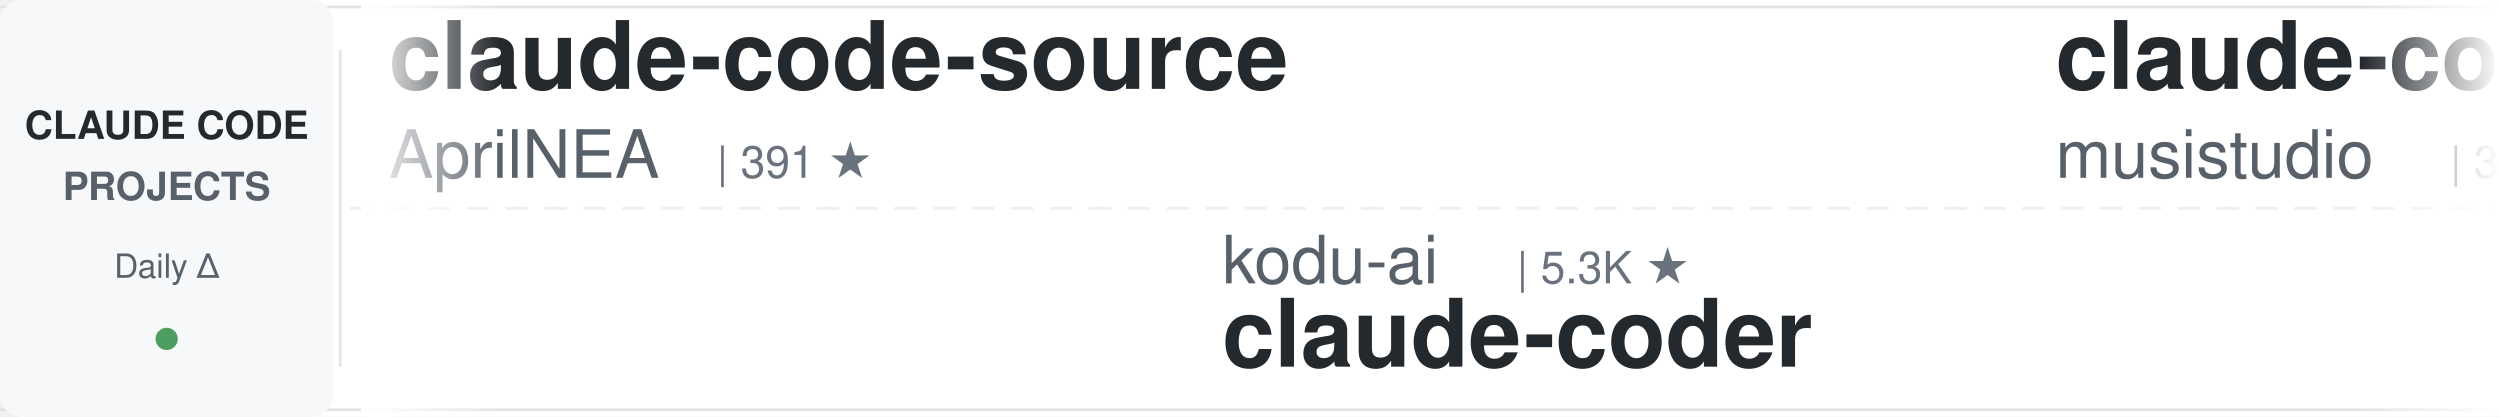
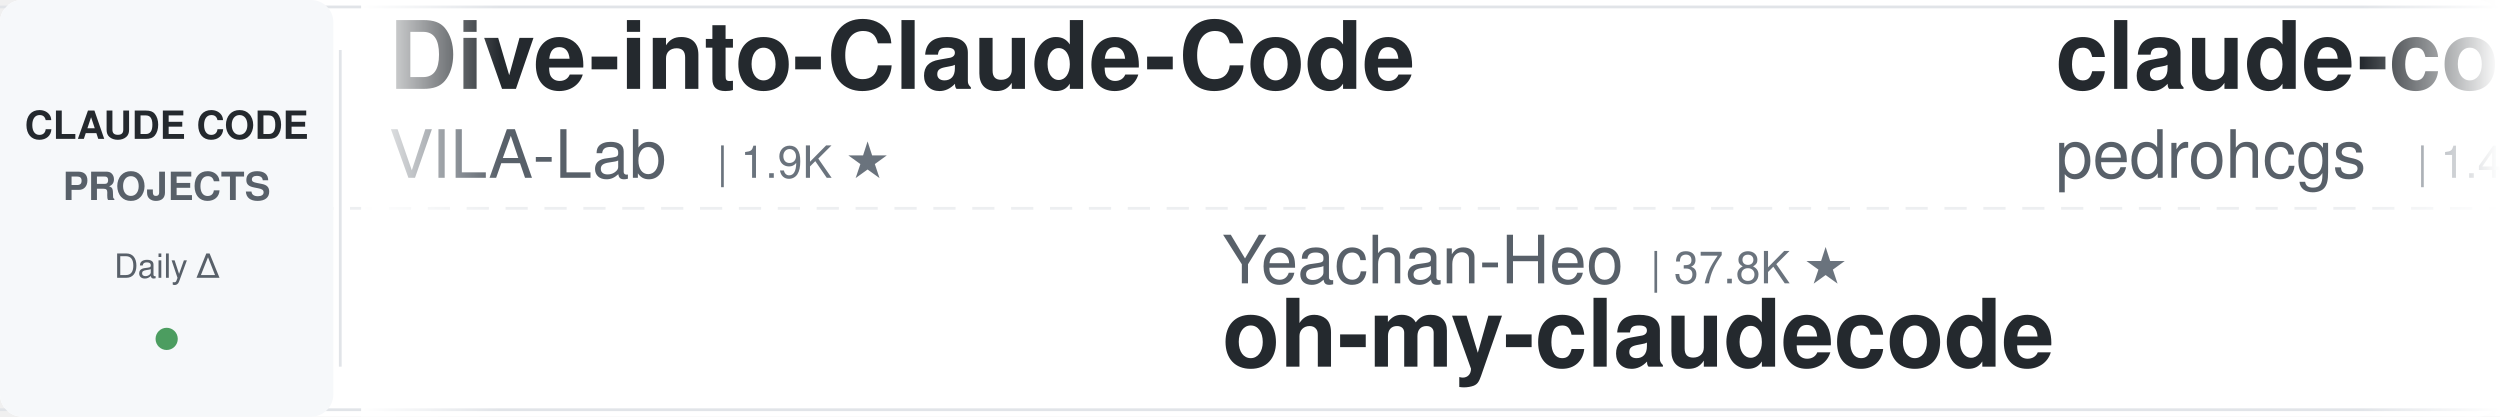
<svg xmlns="http://www.w3.org/2000/svg" width="900" height="150">
  <defs>
    <linearGradient id="leftFade" x1="0%" y1="0%" x2="100%" y2="0%">
      <stop offset="0%" style="stop-color:#ffffff;stop-opacity:1" />
      <stop offset="100%" style="stop-color:#ffffff;stop-opacity:0" />
    </linearGradient>
    <linearGradient id="rightFade" x1="0%" y1="0%" x2="100%" y2="0%">
      <stop offset="0%" style="stop-color:#ffffff;stop-opacity:0" />
      <stop offset="100%" style="stop-color:#ffffff;stop-opacity:1" />
    </linearGradient>
  </defs>
  <rect width="900" height="150" fill="#ffffff" rx="8" />
  <rect x="0" y="2" width="900" height="1" fill="#e1e4e8" />
  <rect x="0" y="147" width="900" height="1" fill="#e1e4e8" />
  <line x1="0" y1="75" x2="900" y2="75" stroke="#e1e4e8" stroke-width="1" stroke-dasharray="8 6" opacity="0.6" />
  <rect x="0" y="0" width="120" height="150" fill="#f6f8fa" rx="8" />
  <text x="60" y="50" font-family="-apple-system, BlinkMacSystemFont, 'Segoe UI', Helvetica, Arial, sans-serif" font-size="14" font-weight="600" fill="#24292e" text-anchor="middle">CLAUDE CODE</text>
  <text x="60" y="72" font-family="-apple-system, BlinkMacSystemFont, 'Segoe UI', Helvetica, Arial, sans-serif" font-size="14" font-weight="600" fill="#586069" text-anchor="middle">PROJECTS</text>
  <text x="60" y="100" font-family="-apple-system, BlinkMacSystemFont, 'Segoe UI', Helvetica, Arial, sans-serif" font-size="12" font-weight="500" fill="#586069" text-anchor="middle">Daily Δ</text>
  <circle cx="60" cy="122" r="4" fill="#22863a" opacity="0.8" />
  <rect x="122" y="18" width="1" height="114" fill="#e1e4e8" />
  <clipPath id="tickerClip">
    <rect x="130" y="0" width="770" height="150" />
  </clipPath>
  <g clip-path="url(#tickerClip)">
    <g id="tickerItems">
      <animateTransform attributeName="transform" attributeType="XML" type="translate" from="0 0" to="-3000 0" dur="54s" repeatCount="indefinite" />
      <g transform="translate(0, 0)">
-         <text x="140" y="32" font-family="-apple-system, BlinkMacSystemFont, 'Segoe UI', Helvetica, Arial, sans-serif" font-size="34" font-weight="600" fill="#24292e">claude-code-source</text>
-         <text x="140" y="64" font-family="-apple-system, BlinkMacSystemFont, 'Segoe UI', Helvetica, Arial, sans-serif" font-size="24" font-weight="400" fill="#586069">AprilNEA</text>
-         <text x="258" y="64" font-family="-apple-system, BlinkMacSystemFont, 'Segoe UI', Helvetica, Arial, sans-serif" font-size="16" font-weight="500" fill="#6a737d">| 391 ★</text>
+         <text x="140" y="32" font-family="-apple-system, BlinkMacSystemFont, 'Segoe UI', Helvetica, Arial, sans-serif" font-size="34" font-weight="600" fill="#24292e">Dive-into-Claude-Code</text>
+         <text x="140" y="64" font-family="-apple-system, BlinkMacSystemFont, 'Segoe UI', Helvetica, Arial, sans-serif" font-size="24" font-weight="400" fill="#586069">VILA-Lab</text>
+         <text x="258" y="64" font-family="-apple-system, BlinkMacSystemFont, 'Segoe UI', Helvetica, Arial, sans-serif" font-size="16" font-weight="500" fill="#6a737d">| 1.9K ★</text>
      </g>
      <g transform="translate(300, 0)">
+         <text x="140" y="102" font-family="-apple-system, BlinkMacSystemFont, 'Segoe UI', Helvetica, Arial, sans-serif" font-size="24" font-weight="400" fill="#586069">Yeachan-Heo</text>
+         <text x="294" y="102" font-family="-apple-system, BlinkMacSystemFont, 'Segoe UI', Helvetica, Arial, sans-serif" font-size="16" font-weight="500" fill="#6a737d">| 37.8K ★</text>
+         <text x="140" y="132" font-family="-apple-system, BlinkMacSystemFont, 'Segoe UI', Helvetica, Arial, sans-serif" font-size="34" font-weight="600" fill="#24292e">oh-my-claudecode</text>
+       </g>
+       <g transform="translate(600, 0)">
+         <text x="140" y="32" font-family="-apple-system, BlinkMacSystemFont, 'Segoe UI', Helvetica, Arial, sans-serif" font-size="34" font-weight="600" fill="#24292e">claude-code-my-workflow</text>
+         <text x="140" y="64" font-family="-apple-system, BlinkMacSystemFont, 'Segoe UI', Helvetica, Arial, sans-serif" font-size="24" font-weight="400" fill="#586069">pedrohcgs</text>
+         <text x="270" y="64" font-family="-apple-system, BlinkMacSystemFont, 'Segoe UI', Helvetica, Arial, sans-serif" font-size="16" font-weight="500" fill="#6a737d">| 1.4K ★</text>
+       </g>
+       <g transform="translate(900, 0)">
+         <text x="140" y="102" font-family="-apple-system, BlinkMacSystemFont, 'Segoe UI', Helvetica, Arial, sans-serif" font-size="24" font-weight="400" fill="#586069">huangserva</text>
+         <text x="282" y="102" font-family="-apple-system, BlinkMacSystemFont, 'Segoe UI', Helvetica, Arial, sans-serif" font-size="16" font-weight="500" fill="#6a737d">| 620 ★</text>
+         <text x="140" y="132" font-family="-apple-system, BlinkMacSystemFont, 'Segoe UI', Helvetica, Arial, sans-serif" font-size="34" font-weight="600" fill="#24292e">claude-code-cli</text>
+       </g>
+       <g transform="translate(1200, 0)">
+         <text x="140" y="32" font-family="-apple-system, BlinkMacSystemFont, 'Segoe UI', Helvetica, Arial, sans-serif" font-size="34" font-weight="600" fill="#24292e">ECC</text>
+         <text x="140" y="64" font-family="-apple-system, BlinkMacSystemFont, 'Segoe UI', Helvetica, Arial, sans-serif" font-size="24" font-weight="400" fill="#586069">affaan-m</text>
+         <text x="258" y="64" font-family="-apple-system, BlinkMacSystemFont, 'Segoe UI', Helvetica, Arial, sans-serif" font-size="16" font-weight="500" fill="#6a737d">| 230.1K ★</text>
+       </g>
+       <g transform="translate(1500, 0)">
        <text x="140" y="102" font-family="-apple-system, BlinkMacSystemFont, 'Segoe UI', Helvetica, Arial, sans-serif" font-size="24" font-weight="400" fill="#586069">kodu-ai</text>
        <text x="246" y="102" font-family="-apple-system, BlinkMacSystemFont, 'Segoe UI', Helvetica, Arial, sans-serif" font-size="16" font-weight="500" fill="#6a737d">| 5.3K ★</text>
        <text x="140" y="132" font-family="-apple-system, BlinkMacSystemFont, 'Segoe UI', Helvetica, Arial, sans-serif" font-size="34" font-weight="600" fill="#24292e">claude-coder</text>
      </g>
-       <g transform="translate(600, 0)">
-         <text x="140" y="32" font-family="-apple-system, BlinkMacSystemFont, 'Segoe UI', Helvetica, Arial, sans-serif" font-size="34" font-weight="600" fill="#24292e">claude-code-router</text>
-         <text x="140" y="64" font-family="-apple-system, BlinkMacSystemFont, 'Segoe UI', Helvetica, Arial, sans-serif" font-size="24" font-weight="400" fill="#586069">musistudio</text>
-         <text x="282" y="64" font-family="-apple-system, BlinkMacSystemFont, 'Segoe UI', Helvetica, Arial, sans-serif" font-size="16" font-weight="500" fill="#6a737d">| 35.8K ★</text>
-       </g>
-       <g transform="translate(900, 0)">
-         <text x="140" y="102" font-family="-apple-system, BlinkMacSystemFont, 'Segoe UI', Helvetica, Arial, sans-serif" font-size="24" font-weight="400" fill="#586069">ding113</text>
-         <text x="246" y="102" font-family="-apple-system, BlinkMacSystemFont, 'Segoe UI', Helvetica, Arial, sans-serif" font-size="16" font-weight="500" fill="#6a737d">| 3.2K ★</text>
-         <text x="140" y="132" font-family="-apple-system, BlinkMacSystemFont, 'Segoe UI', Helvetica, Arial, sans-serif" font-size="34" font-weight="600" fill="#24292e">claude-code-hub</text>
-       </g>
-       <g transform="translate(1200, 0)">
-         <text x="140" y="32" font-family="-apple-system, BlinkMacSystemFont, 'Segoe UI', Helvetica, Arial, sans-serif" font-size="34" font-weight="600" fill="#24292e">claude-code-guide</text>
-         <text x="140" y="64" font-family="-apple-system, BlinkMacSystemFont, 'Segoe UI', Helvetica, Arial, sans-serif" font-size="24" font-weight="400" fill="#586069">zebbern</text>
-         <text x="246" y="64" font-family="-apple-system, BlinkMacSystemFont, 'Segoe UI', Helvetica, Arial, sans-serif" font-size="16" font-weight="500" fill="#6a737d">| 4.4K ★</text>
-       </g>
-       <g transform="translate(1500, 0)">
-         <text x="140" y="102" font-family="-apple-system, BlinkMacSystemFont, 'Segoe UI', Helvetica, Arial, sans-serif" font-size="24" font-weight="400" fill="#586069">Pimzino</text>
-         <text x="246" y="102" font-family="-apple-system, BlinkMacSystemFont, 'Segoe UI', Helvetica, Arial, sans-serif" font-size="16" font-weight="500" fill="#6a737d">| 3.8K ★</text>
-         <text x="140" y="132" font-family="-apple-system, BlinkMacSystemFont, 'Segoe UI', Helvetica, Arial, sans-serif" font-size="34" font-weight="600" fill="#24292e">claude-code-spec-workflo...</text>
-       </g>
      <g transform="translate(1800, 0)">
-         <text x="140" y="32" font-family="-apple-system, BlinkMacSystemFont, 'Segoe UI', Helvetica, Arial, sans-serif" font-size="34" font-weight="600" fill="#24292e">claude-code-plugins-plus...</text>
-         <text x="140" y="64" font-family="-apple-system, BlinkMacSystemFont, 'Segoe UI', Helvetica, Arial, sans-serif" font-size="24" font-weight="400" fill="#586069">jeremylongshore</text>
-         <text x="342" y="64" font-family="-apple-system, BlinkMacSystemFont, 'Segoe UI', Helvetica, Arial, sans-serif" font-size="16" font-weight="500" fill="#6a737d">| 2.5K ★</text>
+         <text x="140" y="32" font-family="-apple-system, BlinkMacSystemFont, 'Segoe UI', Helvetica, Arial, sans-serif" font-size="34" font-weight="600" fill="#24292e">Claude-Code-Usage-Monito...</text>
+         <text x="140" y="64" font-family="-apple-system, BlinkMacSystemFont, 'Segoe UI', Helvetica, Arial, sans-serif" font-size="24" font-weight="400" fill="#586069">Maciek-roboblog</text>
+         <text x="342" y="64" font-family="-apple-system, BlinkMacSystemFont, 'Segoe UI', Helvetica, Arial, sans-serif" font-size="16" font-weight="500" fill="#6a737d">| 8.4K ★</text>
      </g>
      <g transform="translate(2100, 0)">
-         <text x="140" y="102" font-family="-apple-system, BlinkMacSystemFont, 'Segoe UI', Helvetica, Arial, sans-serif" font-size="24" font-weight="400" fill="#586069">anthropics</text>
-         <text x="282" y="102" font-family="-apple-system, BlinkMacSystemFont, 'Segoe UI', Helvetica, Arial, sans-serif" font-size="16" font-weight="500" fill="#6a737d">| 908 ★</text>
-         <text x="140" y="132" font-family="-apple-system, BlinkMacSystemFont, 'Segoe UI', Helvetica, Arial, sans-serif" font-size="34" font-weight="600" fill="#24292e">claude-code-base-action</text>
+         <text x="140" y="102" font-family="-apple-system, BlinkMacSystemFont, 'Segoe UI', Helvetica, Arial, sans-serif" font-size="24" font-weight="400" fill="#586069">Piebald-AI</text>
+         <text x="282" y="102" font-family="-apple-system, BlinkMacSystemFont, 'Segoe UI', Helvetica, Arial, sans-serif" font-size="16" font-weight="500" fill="#6a737d">| 11.8K ★</text>
+         <text x="140" y="132" font-family="-apple-system, BlinkMacSystemFont, 'Segoe UI', Helvetica, Arial, sans-serif" font-size="34" font-weight="600" fill="#24292e">claude-code-system-promp...</text>
      </g>
      <g transform="translate(2400, 0)">
-         <text x="140" y="32" font-family="-apple-system, BlinkMacSystemFont, 'Segoe UI', Helvetica, Arial, sans-serif" font-size="34" font-weight="600" fill="#24292e">edmunds-claude-code</text>
-         <text x="140" y="64" font-family="-apple-system, BlinkMacSystemFont, 'Segoe UI', Helvetica, Arial, sans-serif" font-size="24" font-weight="400" fill="#586069">edmund-io</text>
-         <text x="270" y="64" font-family="-apple-system, BlinkMacSystemFont, 'Segoe UI', Helvetica, Arial, sans-serif" font-size="16" font-weight="500" fill="#6a737d">| 1.5K ★</text>
+         <text x="140" y="32" font-family="-apple-system, BlinkMacSystemFont, 'Segoe UI', Helvetica, Arial, sans-serif" font-size="34" font-weight="600" fill="#24292e">learn-claude-code</text>
+         <text x="140" y="64" font-family="-apple-system, BlinkMacSystemFont, 'Segoe UI', Helvetica, Arial, sans-serif" font-size="24" font-weight="400" fill="#586069">shareAI-lab</text>
+         <text x="294" y="64" font-family="-apple-system, BlinkMacSystemFont, 'Segoe UI', Helvetica, Arial, sans-serif" font-size="16" font-weight="500" fill="#6a737d">| 71.1K ★</text>
      </g>
      <g transform="translate(2700, 0)">
-         <text x="140" y="102" font-family="-apple-system, BlinkMacSystemFont, 'Segoe UI', Helvetica, Arial, sans-serif" font-size="24" font-weight="400" fill="#586069">Cranot</text>
-         <text x="234" y="102" font-family="-apple-system, BlinkMacSystemFont, 'Segoe UI', Helvetica, Arial, sans-serif" font-size="16" font-weight="500" fill="#6a737d">| 2.8K ★</text>
-         <text x="140" y="132" font-family="-apple-system, BlinkMacSystemFont, 'Segoe UI', Helvetica, Arial, sans-serif" font-size="34" font-weight="600" fill="#24292e">claude-code-guide</text>
+         <text x="140" y="102" font-family="-apple-system, BlinkMacSystemFont, 'Segoe UI', Helvetica, Arial, sans-serif" font-size="24" font-weight="400" fill="#586069">Windy3f3f3f3f</text>
+         <text x="318" y="102" font-family="-apple-system, BlinkMacSystemFont, 'Segoe UI', Helvetica, Arial, sans-serif" font-size="16" font-weight="500" fill="#6a737d">| 3.2K ★</text>
+         <text x="140" y="132" font-family="-apple-system, BlinkMacSystemFont, 'Segoe UI', Helvetica, Arial, sans-serif" font-size="34" font-weight="600" fill="#24292e">how-claude-code-works</text>
      </g>
      <g transform="translate(3000, 0)">
-         <text x="140" y="32" font-family="-apple-system, BlinkMacSystemFont, 'Segoe UI', Helvetica, Arial, sans-serif" font-size="34" font-weight="600" fill="#24292e">claude-code-source</text>
-         <text x="140" y="64" font-family="-apple-system, BlinkMacSystemFont, 'Segoe UI', Helvetica, Arial, sans-serif" font-size="24" font-weight="400" fill="#586069">AprilNEA</text>
-         <text x="258" y="64" font-family="-apple-system, BlinkMacSystemFont, 'Segoe UI', Helvetica, Arial, sans-serif" font-size="16" font-weight="500" fill="#6a737d">| 391 ★</text>
+         <text x="140" y="32" font-family="-apple-system, BlinkMacSystemFont, 'Segoe UI', Helvetica, Arial, sans-serif" font-size="34" font-weight="600" fill="#24292e">Dive-into-Claude-Code</text>
+         <text x="140" y="64" font-family="-apple-system, BlinkMacSystemFont, 'Segoe UI', Helvetica, Arial, sans-serif" font-size="24" font-weight="400" fill="#586069">VILA-Lab</text>
+         <text x="258" y="64" font-family="-apple-system, BlinkMacSystemFont, 'Segoe UI', Helvetica, Arial, sans-serif" font-size="16" font-weight="500" fill="#6a737d">| 1.9K ★</text>
      </g>
      <g transform="translate(3300, 0)">
-         <text x="140" y="102" font-family="-apple-system, BlinkMacSystemFont, 'Segoe UI', Helvetica, Arial, sans-serif" font-size="24" font-weight="400" fill="#586069">kodu-ai</text>
-         <text x="246" y="102" font-family="-apple-system, BlinkMacSystemFont, 'Segoe UI', Helvetica, Arial, sans-serif" font-size="16" font-weight="500" fill="#6a737d">| 5.3K ★</text>
-         <text x="140" y="132" font-family="-apple-system, BlinkMacSystemFont, 'Segoe UI', Helvetica, Arial, sans-serif" font-size="34" font-weight="600" fill="#24292e">claude-coder</text>
+         <text x="140" y="102" font-family="-apple-system, BlinkMacSystemFont, 'Segoe UI', Helvetica, Arial, sans-serif" font-size="24" font-weight="400" fill="#586069">Yeachan-Heo</text>
+         <text x="294" y="102" font-family="-apple-system, BlinkMacSystemFont, 'Segoe UI', Helvetica, Arial, sans-serif" font-size="16" font-weight="500" fill="#6a737d">| 37.8K ★</text>
+         <text x="140" y="132" font-family="-apple-system, BlinkMacSystemFont, 'Segoe UI', Helvetica, Arial, sans-serif" font-size="34" font-weight="600" fill="#24292e">oh-my-claudecode</text>
      </g>
      <g transform="translate(3600, 0)">
-         <text x="140" y="32" font-family="-apple-system, BlinkMacSystemFont, 'Segoe UI', Helvetica, Arial, sans-serif" font-size="34" font-weight="600" fill="#24292e">claude-code-router</text>
-         <text x="140" y="64" font-family="-apple-system, BlinkMacSystemFont, 'Segoe UI', Helvetica, Arial, sans-serif" font-size="24" font-weight="400" fill="#586069">musistudio</text>
-         <text x="282" y="64" font-family="-apple-system, BlinkMacSystemFont, 'Segoe UI', Helvetica, Arial, sans-serif" font-size="16" font-weight="500" fill="#6a737d">| 35.8K ★</text>
+         <text x="140" y="32" font-family="-apple-system, BlinkMacSystemFont, 'Segoe UI', Helvetica, Arial, sans-serif" font-size="34" font-weight="600" fill="#24292e">claude-code-my-workflow</text>
+         <text x="140" y="64" font-family="-apple-system, BlinkMacSystemFont, 'Segoe UI', Helvetica, Arial, sans-serif" font-size="24" font-weight="400" fill="#586069">pedrohcgs</text>
+         <text x="270" y="64" font-family="-apple-system, BlinkMacSystemFont, 'Segoe UI', Helvetica, Arial, sans-serif" font-size="16" font-weight="500" fill="#6a737d">| 1.4K ★</text>
      </g>
      <g transform="translate(3900, 0)">
-         <text x="140" y="102" font-family="-apple-system, BlinkMacSystemFont, 'Segoe UI', Helvetica, Arial, sans-serif" font-size="24" font-weight="400" fill="#586069">ding113</text>
-         <text x="246" y="102" font-family="-apple-system, BlinkMacSystemFont, 'Segoe UI', Helvetica, Arial, sans-serif" font-size="16" font-weight="500" fill="#6a737d">| 3.2K ★</text>
-         <text x="140" y="132" font-family="-apple-system, BlinkMacSystemFont, 'Segoe UI', Helvetica, Arial, sans-serif" font-size="34" font-weight="600" fill="#24292e">claude-code-hub</text>
+         <text x="140" y="102" font-family="-apple-system, BlinkMacSystemFont, 'Segoe UI', Helvetica, Arial, sans-serif" font-size="24" font-weight="400" fill="#586069">huangserva</text>
+         <text x="282" y="102" font-family="-apple-system, BlinkMacSystemFont, 'Segoe UI', Helvetica, Arial, sans-serif" font-size="16" font-weight="500" fill="#6a737d">| 620 ★</text>
+         <text x="140" y="132" font-family="-apple-system, BlinkMacSystemFont, 'Segoe UI', Helvetica, Arial, sans-serif" font-size="34" font-weight="600" fill="#24292e">claude-code-cli</text>
      </g>
    </g>
  </g>
  <rect x="130" y="0" width="50" height="150" fill="url(#leftFade)" />
  <rect x="850" y="0" width="50" height="150" fill="url(#rightFade)" />
</svg>
